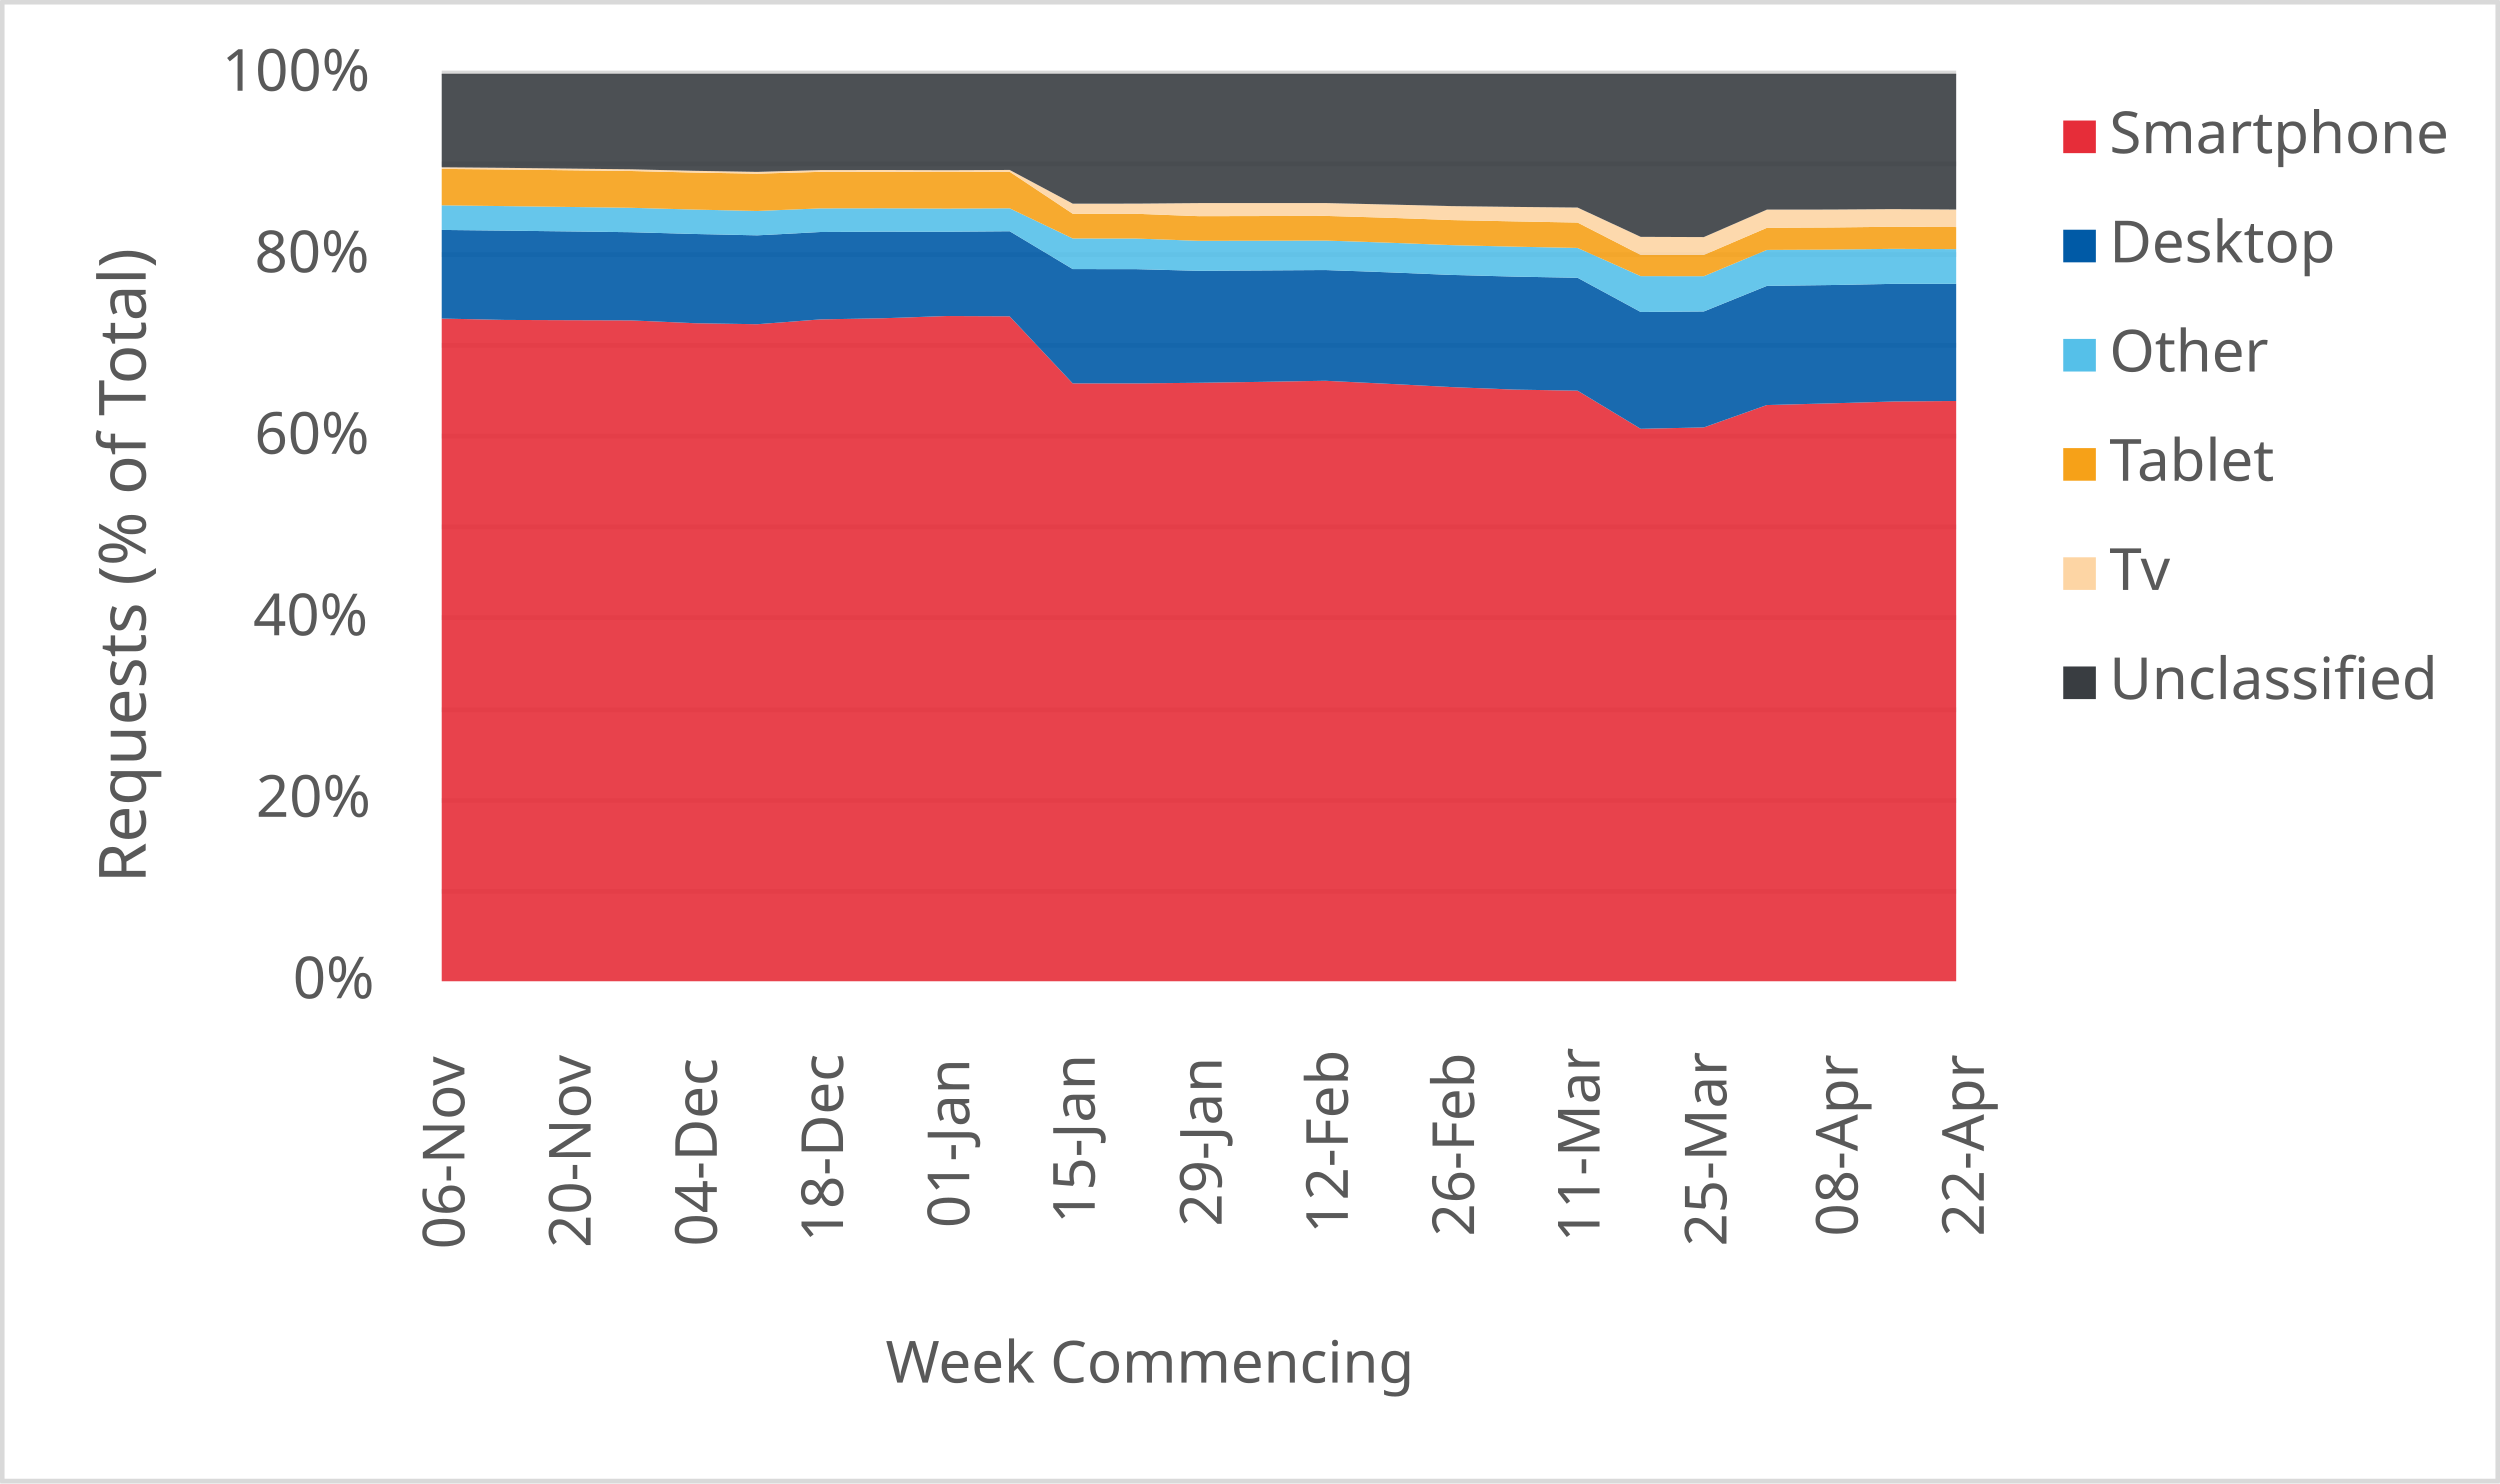
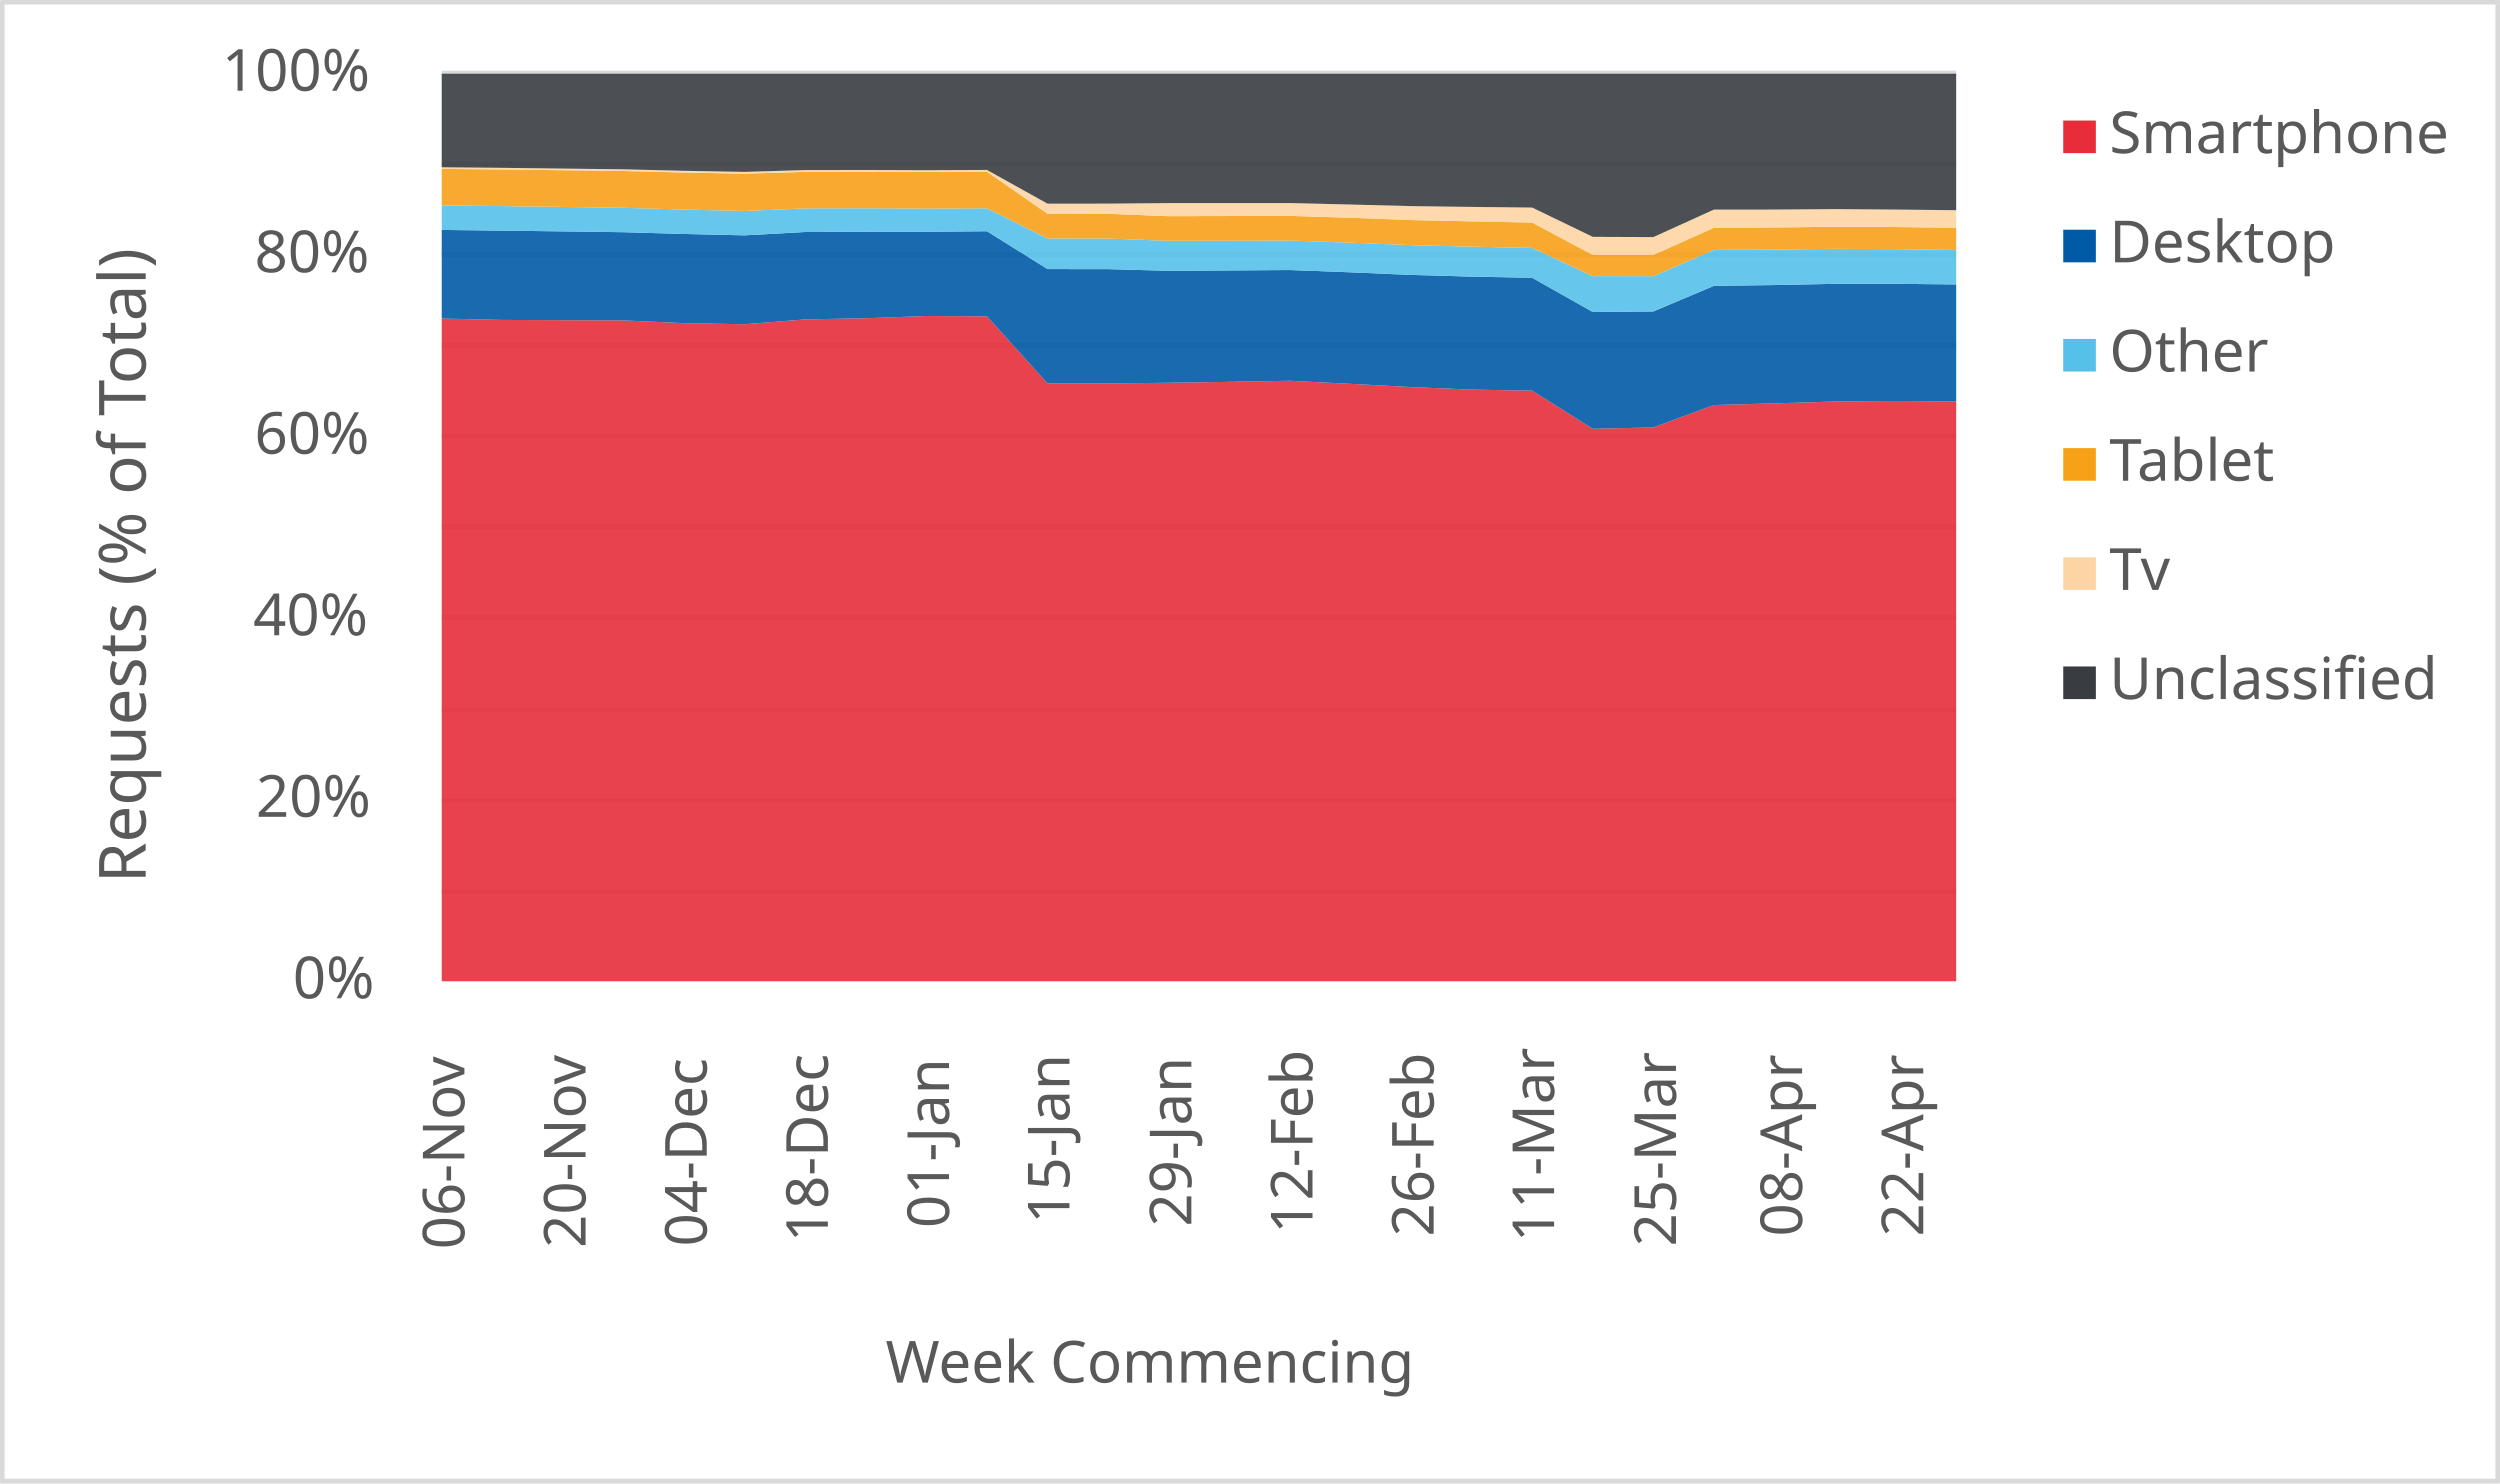
<svg xmlns="http://www.w3.org/2000/svg" width="1763" height="1046" xml:space="preserve" overflow="hidden">
  <defs>
    <clipPath id="clip0">
      <rect x="2917" y="346" width="1763" height="1046" />
    </clipPath>
  </defs>
  <g clip-path="url(#clip0)" transform="translate(-2917 -346)">
    <rect x="2918" y="347" width="1760" height="1043" fill="#FFFFFF" />
    <g>
      <path d="    M3228.5 974.532 4296.5 974.532    M3228.5 910.53 4296.5 910.53    M3228.5 846.528 4296.5 846.528    M3228.5 781.526 4296.5 781.526    M3228.5 717.524 4296.5 717.524    M3228.5 653.522 4296.5 653.522    M3228.5 589.52 4296.5 589.52    M3228.5 525.517 4296.5 525.517    M3228.5 461.515 4296.5 461.515    M3228.5 397.5 4296.5 397.5" stroke="#D9D9D9" stroke-width="3.438" stroke-linejoin="round" stroke-miterlimit="10" fill="none" />
    </g>
    <g>
      <path d="M 1038.5 4296.5 1038.5" stroke="#D9D9D9" stroke-width="3.438" stroke-linejoin="round" stroke-miterlimit="10" fill="none" fill-rule="evenodd" />
    </g>
    <g>
      <text fill="#595959" font-family="Verdana,sans-serif" font-weight="400" font-size="41" transform="matrix(6.12323e-17 -1 1 6.12323e-17 3244.5 1227)">06-Nov</text>
    </g>
    <g>
-       <text fill="#595959" font-family="Verdana,sans-serif" font-weight="400" font-size="41" transform="matrix(6.12323e-17 -1 1 6.12323e-17 3333.5 1226)">20-Nov</text>
+       <text fill="#595959" font-family="Verdana,sans-serif" font-weight="400" font-size="41" transform="matrix(6.12323e-17 -1 1 6.12323e-17 3329.94 1226)">20-Nov</text>
    </g>
    <g>
-       <text fill="#595959" font-family="Verdana,sans-serif" font-weight="400" font-size="41" transform="matrix(6.12323e-17 -1 1 6.12323e-17 3422.5 1225)">04-Dec</text>
+       <text fill="#595959" font-family="Verdana,sans-serif" font-weight="400" font-size="41" transform="matrix(6.12323e-17 -1 1 6.12323e-17 3415.38 1225)">04-Dec</text>
    </g>
    <g>
-       <text fill="#595959" font-family="Verdana,sans-serif" font-weight="400" font-size="41" transform="matrix(6.12323e-17 -1 1 6.12323e-17 3511.5 1222)">18-Dec</text>
+       <text fill="#595959" font-family="Verdana,sans-serif" font-weight="400" font-size="41" transform="matrix(6.12323e-17 -1 1 6.12323e-17 3500.82 1222)">18-Dec</text>
    </g>
    <g>
-       <text fill="#595959" font-family="Verdana,sans-serif" font-weight="400" font-size="41" transform="matrix(6.12323e-17 -1 1 6.12323e-17 3600.5 1212)">01-Jan</text>
+       <text fill="#595959" font-family="Verdana,sans-serif" font-weight="400" font-size="41" transform="matrix(6.12323e-17 -1 1 6.12323e-17 3586.26 1212)">01-Jan</text>
    </g>
    <g>
-       <text fill="#595959" font-family="Verdana,sans-serif" font-weight="400" font-size="41" transform="matrix(6.12323e-17 -1 1 6.12323e-17 3689 1209)">15-Jan</text>
+       <text fill="#595959" font-family="Verdana,sans-serif" font-weight="400" font-size="41" transform="matrix(6.12323e-17 -1 1 6.12323e-17 3671.2 1209)">15-Jan</text>
    </g>
    <g>
-       <text fill="#595959" font-family="Verdana,sans-serif" font-weight="400" font-size="41" transform="matrix(6.12323e-17 -1 1 6.12323e-17 3778.5 1211)">29-Jan</text>
+       <text fill="#595959" font-family="Verdana,sans-serif" font-weight="400" font-size="41" transform="matrix(6.12323e-17 -1 1 6.12323e-17 3757.14 1211)">29-Jan</text>
    </g>
    <g>
-       <text fill="#595959" font-family="Verdana,sans-serif" font-weight="400" font-size="41" transform="matrix(6.12323e-17 -1 1 6.12323e-17 3867.5 1216)">12-Feb</text>
+       <text fill="#595959" font-family="Verdana,sans-serif" font-weight="400" font-size="41" transform="matrix(6.12323e-17 -1 1 6.12323e-17 3842.58 1216)">12-Feb</text>
    </g>
    <g>
-       <text fill="#595959" font-family="Verdana,sans-serif" font-weight="400" font-size="41" transform="matrix(6.12323e-17 -1 1 6.12323e-17 3956.5 1218)">26-Feb</text>
+       <text fill="#595959" font-family="Verdana,sans-serif" font-weight="400" font-size="41" transform="matrix(6.12323e-17 -1 1 6.12323e-17 3928.02 1218)">26-Feb</text>
    </g>
    <g>
-       <text fill="#595959" font-family="Verdana,sans-serif" font-weight="400" font-size="41" transform="matrix(6.12323e-17 -1 1 6.12323e-17 4045 1222)">11-Mar</text>
+       <text fill="#595959" font-family="Verdana,sans-serif" font-weight="400" font-size="41" transform="matrix(6.12323e-17 -1 1 6.12323e-17 4012.96 1222)">11-Mar</text>
    </g>
    <g>
-       <text fill="#595959" font-family="Verdana,sans-serif" font-weight="400" font-size="41" transform="matrix(6.12323e-17 -1 1 6.12323e-17 4134.5 1225)">25-Mar</text>
+       <text fill="#595959" font-family="Verdana,sans-serif" font-weight="400" font-size="41" transform="matrix(6.12323e-17 -1 1 6.12323e-17 4098.9 1225)">25-Mar</text>
    </g>
    <g>
-       <text fill="#595959" font-family="Verdana,sans-serif" font-weight="400" font-size="41" transform="matrix(6.12323e-17 -1 1 6.12323e-17 4227 1218)">08-Apr</text>
+       <text fill="#595959" font-family="Verdana,sans-serif" font-weight="400" font-size="41" transform="matrix(6.12323e-17 -1 1 6.12323e-17 4187.84 1218)">08-Apr</text>
    </g>
    <g>
-       <text fill="#595959" font-family="Verdana,sans-serif" font-weight="400" font-size="41" transform="matrix(6.12323e-17 -1 1 6.12323e-17 4316 1218)">22-Apr</text>
+       <text fill="#595959" font-family="Verdana,sans-serif" font-weight="400" font-size="41" transform="matrix(6.12323e-17 -1 1 6.12323e-17 4273.28 1218)">22-Apr</text>
    </g>
    <g>
      <text fill="#595959" font-family="Verdana,sans-serif" font-weight="400" font-size="41" transform="matrix(1 0 0 1 3123.5 1050)">0%</text>
    </g>
    <g>
      <text fill="#595959" font-family="Verdana,sans-serif" font-weight="400" font-size="41" transform="matrix(1 0 0 1 3097.5 922)">20%</text>
    </g>
    <g>
      <text fill="#595959" font-family="Verdana,sans-serif" font-weight="400" font-size="41" transform="matrix(1 0 0 1 3095.5 794)">40%</text>
    </g>
    <g>
      <text fill="#595959" font-family="Verdana,sans-serif" font-weight="400" font-size="41" transform="matrix(1 0 0 1 3096.5 666)">60%</text>
    </g>
    <g>
      <text fill="#595959" font-family="Verdana,sans-serif" font-weight="400" font-size="41" transform="matrix(1 0 0 1 3096.5 538)">80%</text>
    </g>
    <g>
      <text fill="#595959" font-family="Verdana,sans-serif" font-weight="400" font-size="41" transform="matrix(1 0 0 1 3073.5 410)">100%</text>
    </g>
    <g>
      <text fill="#595959" font-family="Verdana,sans-serif" font-weight="400" font-size="41" transform="matrix(1 0 0 1 3541.5 1321)">Week Commencing</text>
    </g>
    <g>
      <text fill="#595959" font-family="Verdana,sans-serif" font-weight="400" font-size="46" transform="matrix(6.12323e-17 -1 1 6.12323e-17 3019.73 968.75)">Requests (% of Total)</text>
    </g>
    <rect x="2918.5" y="347.5" width="1760" height="1043" stroke="#D9D9D9" stroke-width="3.438" stroke-linejoin="round" stroke-miterlimit="10" fill="none" />
    <g>
-       <path d="M3228.5 1038 3273 1038 3317.5 1038 3362 1038 3406.5 1038 3451 1038 3495.5 1038 3540 1038 3584.5 1038 3629 1038 3673.5 1038 3718 1038 3762.5 1038 3807 1038 3851.5 1038 3896 1038 3940.5 1038 3985 1038 4029.5 1038 4074 1038 4118.5 1038 4163 1038 4207.5 1038 4252 1038 4296.5 1038 4296.5 628.771 4252 629.141 4207.5 630.454 4163 631.618 4118.5 647.412 4074 648.39 4029.5 621.5 3985 620.748 3940.5 618.977 3896 616.675 3851.5 614.512 3807 615.28 3762.5 615.928 3718 616.381 3673.5 616.376 3629 569.066 3584.5 568.853 3540 570.42 3495.5 571.237 3451 574.643 3406.5 573.916 3362 571.941 3317.5 571.793 3273 571.61 3228.5 570.643 3228.5 1038Z" fill="#e62d39" opacity="0.9" />
+       <path d="M3228.5 1038 3271.22 1038 3313.94 1038 3356.66 1038 3399.38 1038 3442.1 1038 3484.82 1038 3527.54 1038 3570.26 1038 3612.98 1038 3655.7 1038 3698.42 1038 3741.14 1038 3783.86 1038 3826.58 1038 3869.3 1038 3912.02 1038 3954.74 1038 3997.46 1038 4040.18 1038 4082.9 1038 4125.62 1038 4168.34 1038 4211.06 1038 4253.78 1038 4296.5 1038 4296.5 629.112 4253.78 628.771 4211.06 629.141 4168.34 630.454 4125.62 631.618 4082.9 647.412 4040.18 648.39 3997.46 621.5 3954.74 620.748 3912.02 618.977 3869.3 616.675 3826.58 614.512 3783.86 615.28 3741.14 615.928 3698.42 616.381 3655.7 616.376 3612.98 569.066 3570.26 568.853 3527.54 570.42 3484.82 571.237 3442.1 574.643 3399.38 573.916 3356.66 571.941 3313.94 571.793 3271.22 571.61 3228.5 570.643 3228.5 1038Z" fill="#e62d39" opacity="0.9" />
    </g>
    <g>
-       <path d="M3228.5 570.643 3273 571.61 3317.5 571.793 3362 571.941 3406.5 573.916 3451 574.643 3495.5 571.237 3540 570.42 3584.5 568.853 3629 569.066 3673.5 616.376 3718 616.381 3762.5 615.928 3807 615.28 3851.5 614.512 3896 616.675 3940.5 618.977 3985 620.748 4029.5 621.5 4074 648.39 4118.5 647.412 4163 631.618 4207.5 630.454 4252 629.141 4296.5 628.771 4296.5 546.14 4252 546.162 4207.5 547.019 4163 547.594 4118.5 565.64 4074 566.001 4029.5 541.885 3985 541.054 3940.5 539.878 3896 538.031 3851.5 536.427 3807 536.711 3762.5 536.976 3718 535.794 3673.5 535.753 3629 509.065 3584.5 509.442 3540 509.382 3495.5 509.609 3451 511.96 3406.5 511.015 3362 509.747 3317.5 509.176 3273 508.634 3228.5 508.143 3228.5 570.643Z" fill="#005aa6" opacity="0.9" />
+       <path d="M3228.5 570.643 3271.22 571.61 3313.94 571.793 3356.66 571.941 3399.38 573.916 3442.1 574.643 3484.82 571.237 3527.54 570.42 3570.26 568.853 3612.98 569.066 3655.7 616.376 3698.42 616.381 3741.14 615.928 3783.86 615.28 3826.58 614.512 3869.3 616.675 3912.02 618.977 3954.74 620.748 3997.46 621.5 4040.18 648.39 4082.9 647.412 4125.62 631.618 4168.34 630.454 4211.06 629.141 4253.78 628.771 4296.5 629.112 4296.5 546.577 4253.78 546.14 4211.06 546.162 4168.34 547.019 4125.62 547.594 4082.9 565.64 4040.18 566.001 3997.46 541.885 3954.74 541.054 3912.02 539.878 3869.3 538.031 3826.58 536.427 3783.86 536.711 3741.14 536.976 3698.42 535.794 3655.7 535.753 3612.98 509.065 3570.26 509.442 3527.54 509.382 3484.82 509.609 3442.1 511.96 3399.38 511.015 3356.66 509.747 3313.94 509.176 3271.22 508.634 3228.5 508.143 3228.5 570.643Z" fill="#005aa6" opacity="0.9" />
    </g>
    <g>
-       <path d="M3228.5 508.143 3273 508.634 3317.5 509.176 3362 509.747 3406.5 511.015 3451 511.96 3495.5 509.609 3540 509.382 3584.5 509.442 3629 509.065 3673.5 535.753 3718 535.794 3762.5 536.976 3807 536.711 3851.5 536.427 3896 538.031 3940.5 539.878 3985 541.054 4029.5 541.885 4074 566.001 4118.5 565.64 4163 547.594 4207.5 547.019 4252 546.162 4296.5 546.14 4296.5 521.706 4252 521.482 4207.5 522.018 4163 522.239 4118.5 540.779 4074 540.735 4029.5 520.842 3985 519.941 3940.5 518.873 3896 517.135 3851.5 515.65 3807 515.738 3762.5 515.836 3718 514.225 3673.5 514.175 3629 492.906 3584.5 493.097 3540 492.883 3495.5 492.955 3451 494.78 3406.5 493.785 3362 492.532 3317.5 491.932 3273 491.349 3228.5 490.788 3228.5 508.143Z" fill="#55c0e9" opacity="0.9" />
+       <path d="M3228.5 508.143 3271.22 508.634 3313.94 509.176 3356.66 509.747 3399.38 511.015 3442.1 511.96 3484.82 509.609 3527.54 509.382 3570.26 509.442 3612.98 509.065 3655.7 535.753 3698.42 535.794 3741.14 536.976 3783.86 536.711 3826.58 536.427 3869.3 538.031 3912.02 539.878 3954.74 541.054 3997.46 541.885 4040.18 566.001 4082.9 565.64 4125.62 547.594 4168.34 547.019 4211.06 546.162 4253.78 546.14 4296.5 546.577 4296.5 522.275 4253.78 521.706 4211.06 521.482 4168.34 522.018 4125.62 522.239 4082.9 540.779 4040.18 540.735 3997.46 520.842 3954.74 519.941 3912.02 518.873 3869.3 517.135 3826.58 515.65 3783.86 515.738 3741.14 515.836 3698.42 514.225 3655.7 514.175 3612.98 492.906 3570.26 493.097 3527.54 492.883 3484.82 492.955 3442.1 494.78 3399.38 493.785 3356.66 492.532 3313.94 491.932 3271.22 491.349 3228.5 490.788 3228.5 508.143Z" fill="#55c0e9" opacity="0.9" />
    </g>
    <g>
-       <path d="M3228.5 490.788 3273 491.349 3317.5 491.932 3362 492.532 3406.5 493.785 3451 494.78 3495.5 492.955 3540 492.883 3584.5 493.097 3629 492.906 3673.5 514.175 3718 514.225 3762.5 515.836 3807 515.738 3851.5 515.65 3896 517.135 3940.5 518.873 3985 519.941 4029.5 520.842 4074 540.735 4118.5 540.779 4163 522.239 4207.5 522.018 4252 521.482 4296.5 521.706 4296.5 506.107 4252 505.904 4207.5 506.422 4163 506.648 4118.5 525.758 4074 525.732 4029.5 502.943 3985 502.107 3940.5 501.183 3896 499.566 3851.5 498.241 3807 498.342 3762.5 498.441 3718 496.769 3673.5 496.725 3629 467.112 3584.5 467.303 3540 467.124 3495.5 467.181 3451 468.461 3406.5 467.671 3362 466.581 3317.5 466.048 3273 465.507 3228.5 465.1 3228.5 490.788Z" fill="#f6a118" opacity="0.9" />
+       <path d="M3228.5 490.788 3271.22 491.349 3313.94 491.932 3356.66 492.532 3399.38 493.785 3442.1 494.78 3484.82 492.955 3527.54 492.883 3570.26 493.097 3612.98 492.906 3655.7 514.175 3698.42 514.225 3741.14 515.836 3783.86 515.738 3826.58 515.65 3869.3 517.135 3912.02 518.873 3954.74 519.941 3997.46 520.842 4040.18 540.735 4082.9 540.779 4125.62 522.239 4168.34 522.018 4211.06 521.482 4253.78 521.706 4296.5 522.275 4296.5 506.608 4253.78 506.107 4211.06 505.904 4168.34 506.422 4125.62 506.648 4082.9 525.758 4040.18 525.732 3997.46 502.943 3954.74 502.107 3912.02 501.183 3869.3 499.566 3826.58 498.241 3783.86 498.342 3741.14 498.441 3698.42 496.769 3655.7 496.725 3612.98 467.112 3570.26 467.303 3527.54 467.124 3484.82 467.181 3442.1 468.461 3399.38 467.671 3356.66 466.581 3313.94 466.048 3271.22 465.507 3228.5 465.1 3228.5 490.788Z" fill="#f6a118" opacity="0.9" />
    </g>
    <g>
-       <path d="M3228.5 465.1 3273 465.507 3317.5 466.048 3362 466.581 3406.5 467.671 3451 468.461 3495.5 467.181 3540 467.124 3584.5 467.303 3629 467.112 3673.5 496.725 3718 496.769 3762.5 498.441 3807 498.342 3851.5 498.241 3896 499.566 3940.5 501.183 3985 502.107 4029.5 502.943 4074 525.732 4118.5 525.758 4163 506.648 4207.5 506.422 4252 505.904 4296.5 506.107 4296.5 493.775 4252 493.464 4207.5 493.781 4163 493.831 4118.5 513.206 4074 513.019 4029.5 492.372 3985 491.909 3940.5 491.352 3896 490.226 3851.5 489.189 3807 489.223 3762.5 489.223 3718 489.595 3673.5 489.627 3629 465.844 3584.5 466.041 3540 465.877 3495.5 465.95 3451 467.22 3406.5 466.456 3362 465.399 3317.5 464.889 3273 464.366 3228.5 463.979 3228.5 465.1Z" fill="#fdd5a4" opacity="0.9" />
+       <path d="M3228.5 465.1 3271.22 465.507 3313.94 466.048 3356.66 466.581 3399.38 467.671 3442.1 468.461 3484.82 467.181 3527.54 467.124 3570.26 467.303 3612.98 467.112 3655.7 496.725 3698.42 496.769 3741.14 498.441 3783.86 498.342 3826.58 498.241 3869.3 499.566 3912.02 501.183 3954.74 502.107 3997.46 502.943 4040.18 525.732 4082.9 525.758 4125.62 506.648 4168.34 506.422 4211.06 505.904 4253.78 506.107 4296.5 506.608 4296.5 494.253 4253.78 493.775 4211.06 493.464 4168.34 493.781 4125.62 493.831 4082.9 513.206 4040.18 513.019 3997.46 492.372 3954.74 491.909 3912.02 491.352 3869.3 490.226 3826.58 489.189 3783.86 489.223 3741.14 489.223 3698.42 489.595 3655.7 489.627 3612.98 465.844 3570.26 466.041 3527.54 465.877 3484.82 465.95 3442.1 467.22 3399.38 466.456 3356.66 465.399 3313.94 464.889 3271.22 464.366 3228.5 463.979 3228.5 465.1Z" fill="#fdd5a4" opacity="0.9" />
    </g>
    <g>
-       <path d="M3228.5 463.979 3273 464.366 3317.5 464.889 3362 465.399 3406.5 466.456 3451 467.22 3495.5 465.95 3540 465.877 3584.5 466.041 3629 465.844 3673.5 489.627 3718 489.595 3762.5 489.223 3807 489.223 3851.5 489.189 3896 490.226 3940.5 491.352 3985 491.909 4029.5 492.372 4074 513.019 4118.5 513.206 4163 493.831 4207.5 493.781 4252 493.464 4296.5 493.775 4296.5 398 4252 398 4207.5 398 4163 398 4118.5 398 4074 398 4029.5 398 3985 398 3940.5 398 3896 398 3851.5 398 3807 398 3762.5 398 3718 398 3673.5 398 3629 398 3584.5 398 3540 398 3495.5 398 3451 398 3406.5 398 3362 398 3317.5 398 3273 398 3228.5 398 3228.5 463.979Z" fill="#393d41" opacity="0.9" />
+       <path d="M3228.5 463.979 3271.22 464.366 3313.94 464.889 3356.66 465.399 3399.38 466.456 3442.1 467.22 3484.82 465.95 3527.54 465.877 3570.26 466.041 3612.98 465.844 3655.7 489.627 3698.42 489.595 3741.14 489.223 3783.86 489.223 3826.58 489.189 3869.3 490.226 3912.02 491.352 3954.74 491.909 3997.46 492.372 4040.18 513.019 4082.9 513.206 4125.62 493.831 4168.34 493.781 4211.06 493.464 4253.78 493.775 4296.5 494.253 4296.5 398 4253.78 398 4211.06 398 4168.34 398 4125.62 398 4082.9 398 4040.18 398 3997.46 398 3954.74 398 3912.02 398 3869.3 398 3826.58 398 3783.86 398 3741.14 398 3698.42 398 3655.7 398 3612.98 398 3570.26 398 3527.54 398 3484.82 398 3442.1 398 3399.38 398 3356.66 398 3313.94 398 3271.22 398 3228.5 398 3228.5 463.979Z" fill="#393d41" opacity="0.9" />
    </g>
    <g>
      <rect x="4372" y="431" width="23" height="23" fill="#e62d39" />
    </g>
    <g>
      <text fill="#595959" font-family="Verdana,sans-serif" font-weight="400" font-size="41" transform="matrix(1 0 0 1 4404.56 454)">Smartphone</text>
    </g>
    <g>
      <rect x="4372" y="508" width="23" height="23" fill="#005aa6" />
    </g>
    <g>
      <text fill="#595959" font-family="Verdana,sans-serif" font-weight="400" font-size="41" transform="matrix(1 0 0 1 4404.56 531)">Desktop</text>
    </g>
    <g>
      <rect x="4372" y="585" width="23" height="23" fill="#55c0e9" />
    </g>
    <g>
      <text fill="#595959" font-family="Verdana,sans-serif" font-weight="400" font-size="41" transform="matrix(1 0 0 1 4404.56 608)">Other</text>
    </g>
    <g>
      <rect x="4372" y="662" width="23" height="23" fill="#f6a118" />
    </g>
    <g>
      <text fill="#595959" font-family="Verdana,sans-serif" font-weight="400" font-size="41" transform="matrix(1 0 0 1 4404.56 685)">Tablet</text>
    </g>
    <g>
      <rect x="4372" y="739" width="23" height="23" fill="#fdd5a4" />
    </g>
    <g>
      <text fill="#595959" font-family="Verdana,sans-serif" font-weight="400" font-size="41" transform="matrix(1 0 0 1 4404.56 762)">Tv</text>
    </g>
    <g>
      <rect x="4372" y="816" width="23" height="23" fill="#393d41" />
    </g>
    <g>
      <text fill="#595959" font-family="Verdana,sans-serif" font-weight="400" font-size="41" transform="matrix(1 0 0 1 4404.56 839)">Unclassified</text>
    </g>
  </g>
</svg>
